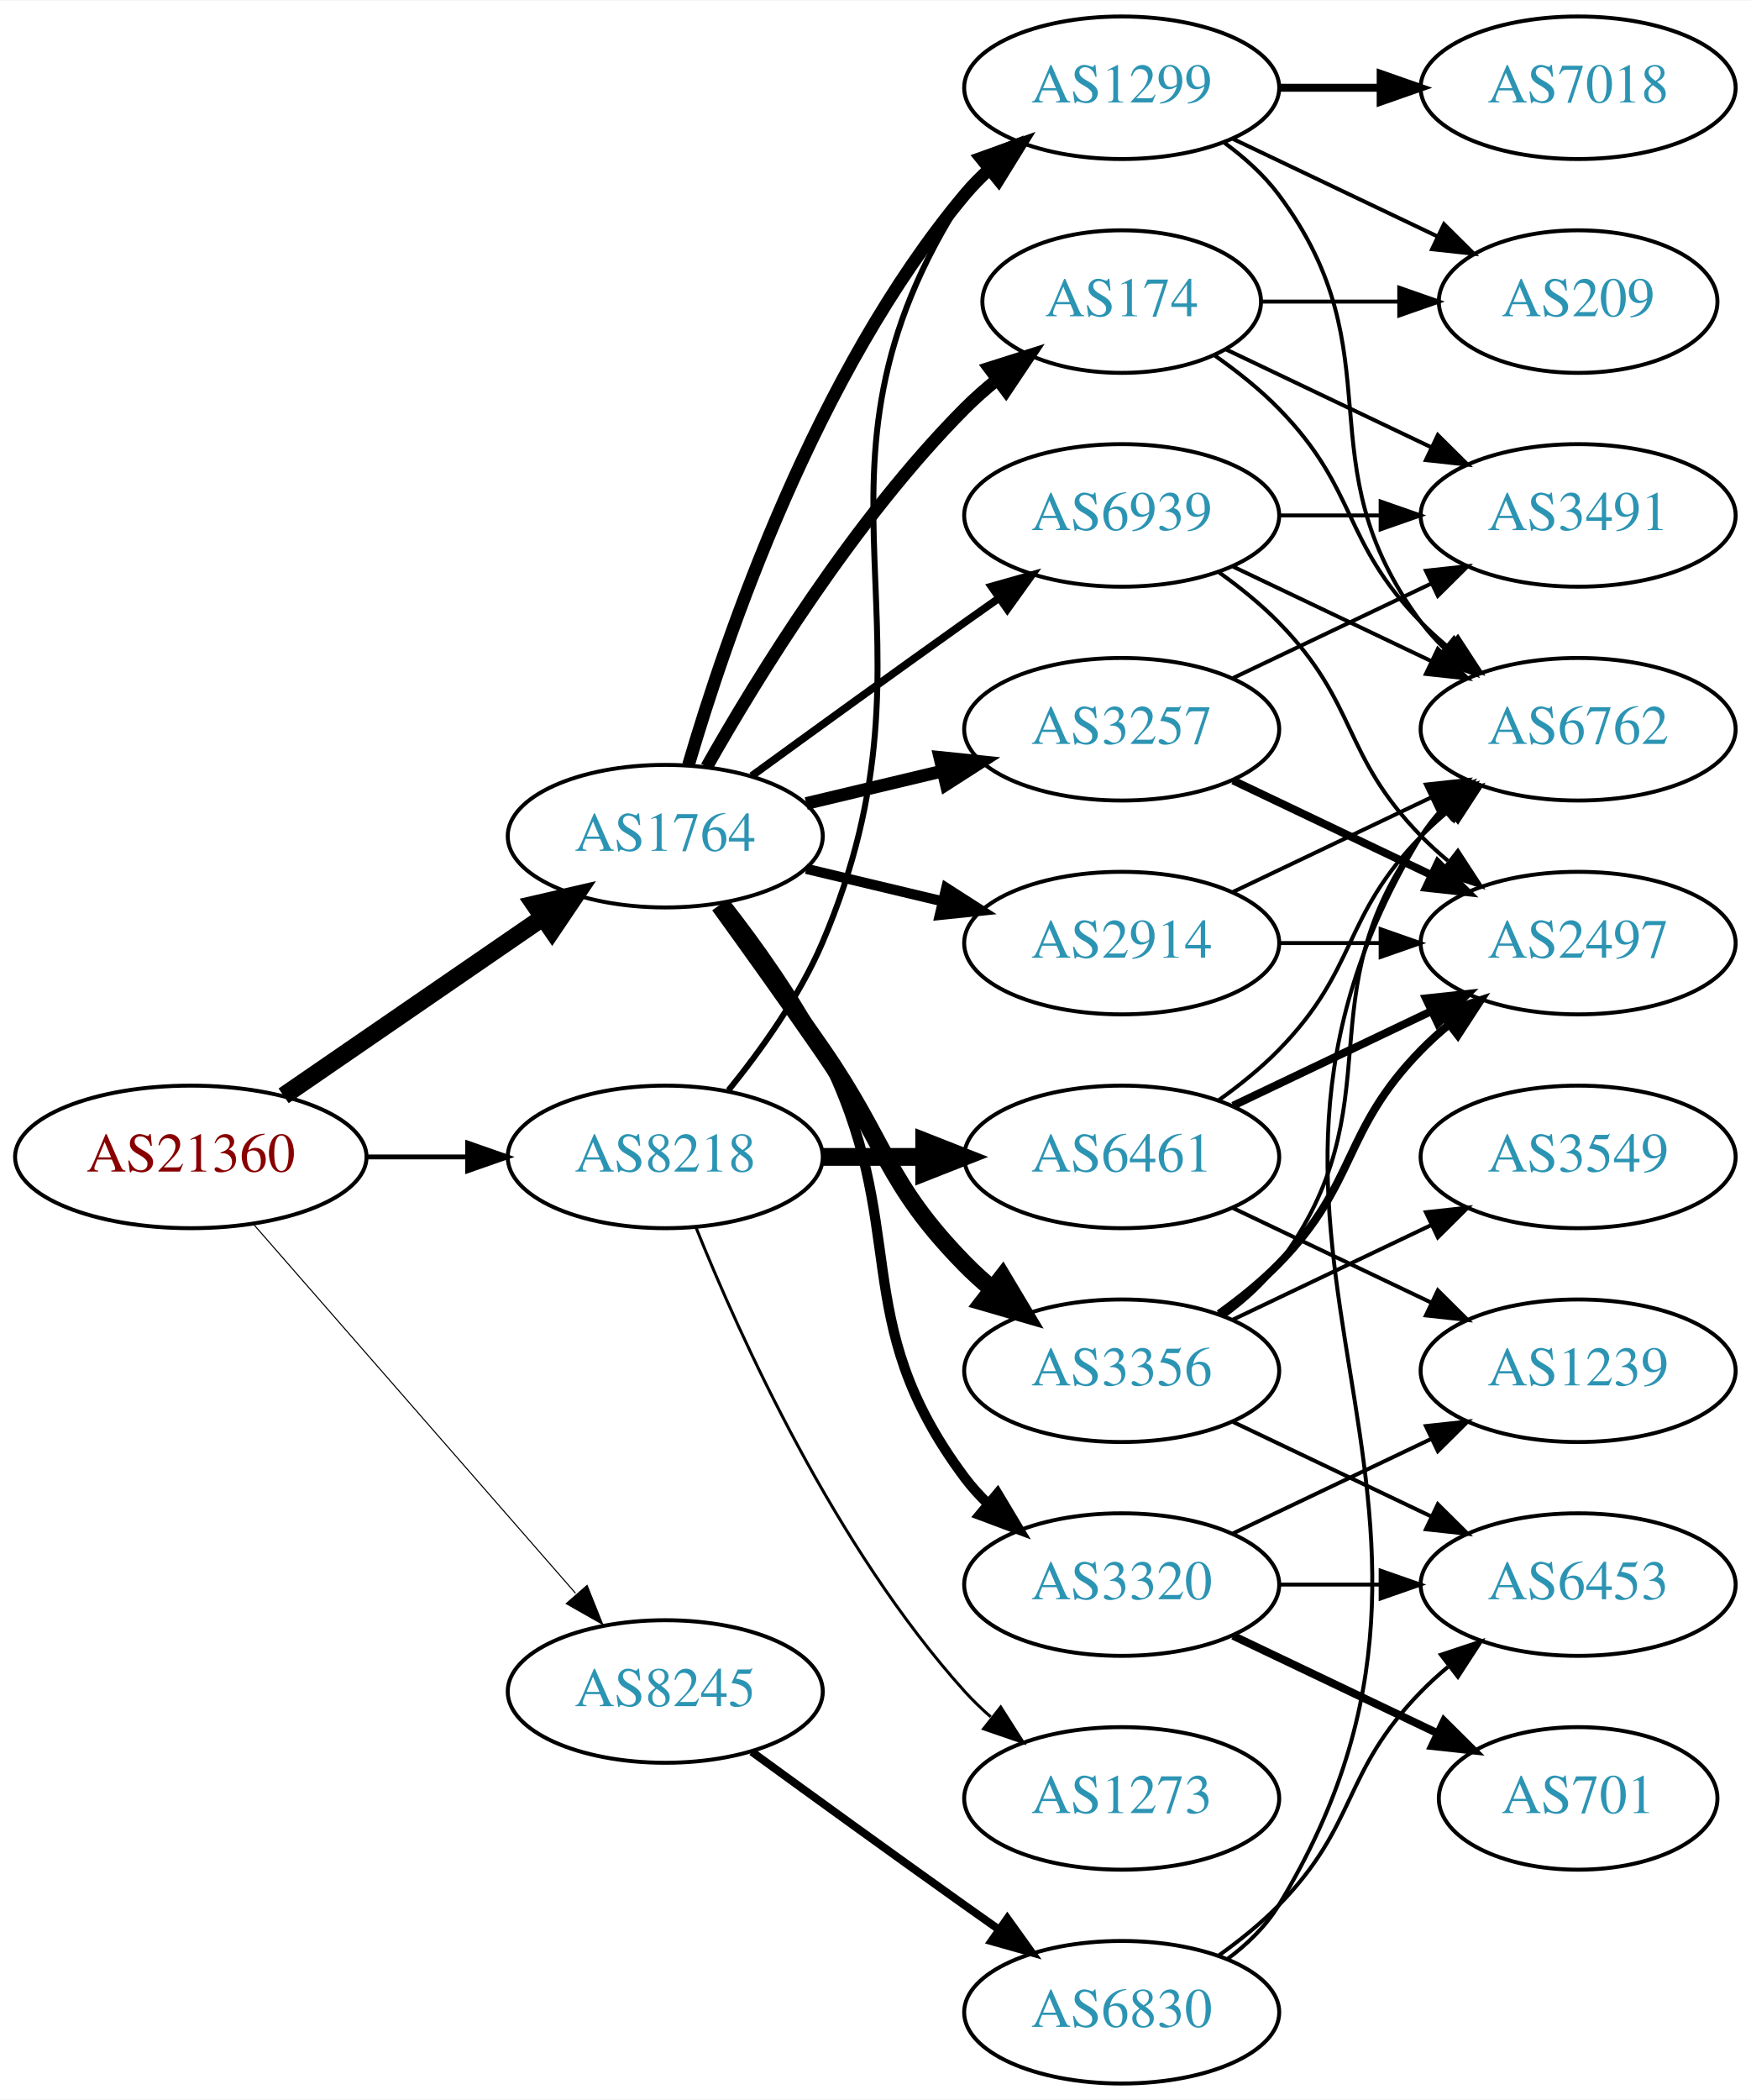
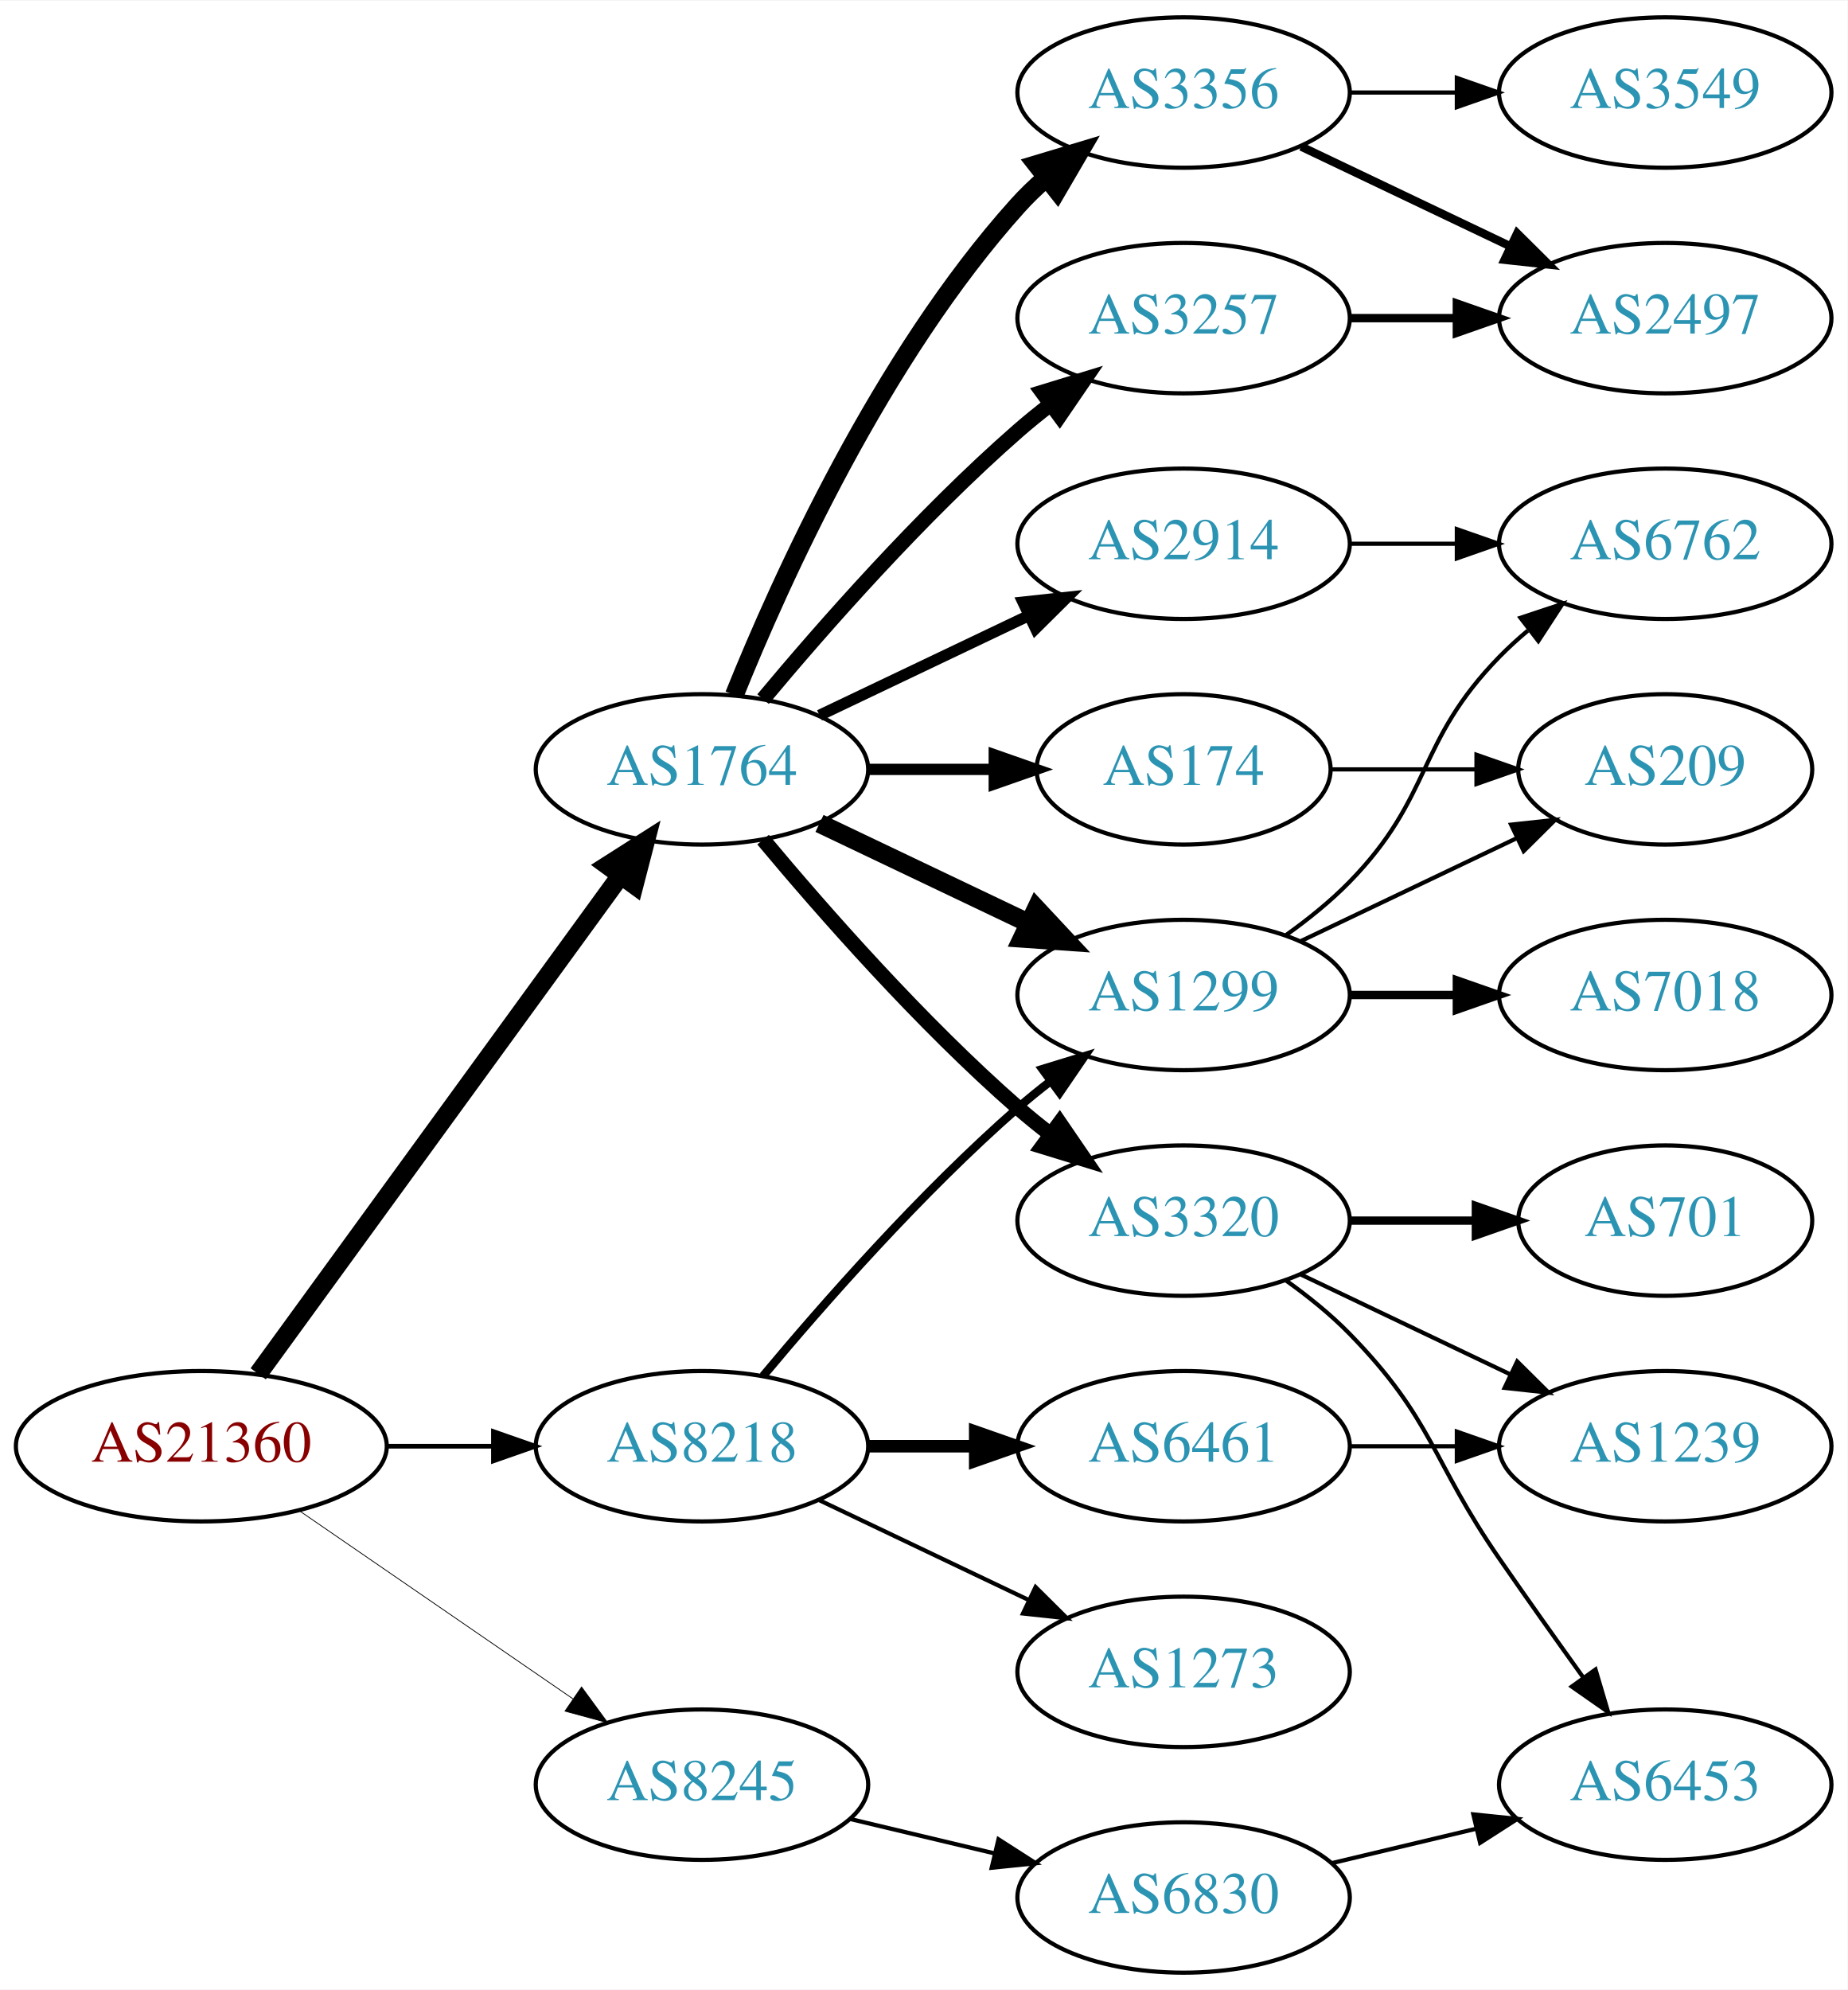
- <svg xmlns="http://www.w3.org/2000/svg" xmlns:xlink="http://www.w3.org/1999/xlink" width="442pt" height="530pt" viewBox="0.00 0.00 442.27 530.00">
-   <g id="graph0" class="graph" transform="scale(1 1) rotate(0) translate(4 526)">
-     <polygon fill="white" stroke="none" points="-4,4 -4,-526 438.271,-526 438.271,4 -4,4" />
+ <svg xmlns="http://www.w3.org/2000/svg" xmlns:xlink="http://www.w3.org/1999/xlink" width="442pt" height="476pt" viewBox="0.00 0.00 442.27 476.00">
+   <g id="graph0" class="graph" transform="scale(1 1) rotate(0) translate(4 472)">
+     <polygon fill="white" stroke="none" points="-4,4 -4,-472 438.271,-472 438.271,4 -4,4" />
    <g id="node1" class="node">
      <g id="a_node1">
        <a xlink:href="/asn/21360" xlink:title="AS21360 ~ Horneckgasse 8 [AT]">
-           <ellipse fill="#ffffff" stroke="black" cx="44.196" cy="-234" rx="44.393" ry="18" />
-           <text text-anchor="middle" x="44.196" y="-230.3" font-family="Times,serif" font-size="14.00" fill="#880000">AS21360</text>
+           <ellipse fill="#ffffff" stroke="black" cx="44.196" cy="-126" rx="44.393" ry="18" />
+           <text text-anchor="middle" x="44.196" y="-122.3" font-family="Times,serif" font-size="14.00" fill="#880000">AS21360</text>
        </a>
      </g>
    </g>
    <g id="node2" class="node">
      <g id="a_node2">
        <a xlink:href="/asn/1764" xlink:title="AS1764 ~ NEXTLAYER-AS [AT]">
-           <ellipse fill="#ffffff" stroke="black" cx="164.039" cy="-315" rx="39.794" ry="18" />
-           <text text-anchor="middle" x="164.039" y="-311.3" font-family="Times,serif" font-size="14.00" fill="#2c94b3">AS1764</text>
+           <ellipse fill="#ffffff" stroke="black" cx="164.039" cy="-288" rx="39.794" ry="18" />
+           <text text-anchor="middle" x="164.039" y="-284.3" font-family="Times,serif" font-size="14.00" fill="#2c94b3">AS1764</text>
        </a>
      </g>
    </g>
    <g id="edge1" class="edge">
-       <path fill="none" stroke="black" stroke-width="4.5" d="M67.639,-249.426C86.22,-262.198 112.781,-280.455 133.161,-294.463" />
-       <polygon fill="black" stroke="black" stroke-width="4.5" points="131.003,-297.758 141.475,-300.178 135.464,-291.269 131.003,-297.758" />
+       <path fill="none" stroke="black" stroke-width="4.5" d="M57.807,-143.337C78.628,-171.96 120.29,-229.233 144.479,-262.486" />
+       <polygon fill="black" stroke="black" stroke-width="4.5" points="141.451,-265.017 150.518,-270.788 147.82,-260.385 141.451,-265.017" />
    </g>
    <g id="node3" class="node">
      <g id="a_node3">
        <a xlink:href="/asn/8218" xlink:title="AS8218 ~ legacy Neotelecoms [FR]">
-           <ellipse fill="#ffffff" stroke="black" cx="164.039" cy="-234" rx="39.794" ry="18" />
-           <text text-anchor="middle" x="164.039" y="-230.3" font-family="Times,serif" font-size="14.00" fill="#2c94b3">AS8218</text>
+           <ellipse fill="#ffffff" stroke="black" cx="164.039" cy="-126" rx="39.794" ry="18" />
+           <text text-anchor="middle" x="164.039" y="-122.3" font-family="Times,serif" font-size="14.00" fill="#2c94b3">AS8218</text>
        </a>
      </g>
    </g>
    <g id="edge2" class="edge">
-       <path fill="none" stroke="black" stroke-width="1.227" d="M88.407,-234C96.72,-234 105.482,-234 113.965,-234" />
-       <polygon fill="black" stroke="black" stroke-width="1.227" points="114.123,-237.5 124.123,-234 114.123,-230.5 114.123,-237.5" />
+       <path fill="none" stroke="black" stroke-width="1.125" d="M88.407,-126C96.72,-126 105.482,-126 113.965,-126" />
+       <polygon fill="black" stroke="black" stroke-width="1.125" points="114.123,-129.5 124.123,-126 114.123,-122.5 114.123,-129.5" />
    </g>
    <g id="node4" class="node">
      <g id="a_node4">
        <a xlink:href="/asn/8245" xlink:title="AS8245 ~ Video-Broadcast GmbH [AT]">
-           <ellipse fill="#ffffff" stroke="black" cx="164.039" cy="-99" rx="39.794" ry="18" />
-           <text text-anchor="middle" x="164.039" y="-95.3" font-family="Times,serif" font-size="14.00" fill="#2c94b3">AS8245</text>
+           <ellipse fill="#ffffff" stroke="black" cx="164.039" cy="-45" rx="39.794" ry="18" />
+           <text text-anchor="middle" x="164.039" y="-41.3" font-family="Times,serif" font-size="14.00" fill="#2c94b3">AS8245</text>
        </a>
      </g>
    </g>
    <g id="edge3" class="edge">
-       <path fill="none" stroke="black" stroke-width="0.273" d="M60.121,-216.902C80.663,-193.369 117.782,-150.845 141.379,-123.813" />
-       <polygon fill="black" stroke="black" stroke-width="0.273" points="144.296,-125.794 148.235,-115.959 139.022,-121.191 144.296,-125.794" />
+       <path fill="none" stroke="black" stroke-width="0.188" d="M67.639,-110.574C86.22,-97.802 112.781,-79.545 133.161,-65.537" />
+       <polygon fill="black" stroke="black" stroke-width="0.188" points="135.216,-68.371 141.475,-59.822 131.251,-62.602 135.216,-68.371" />
    </g>
    <g id="node5" class="node">
      <g id="a_node5">
-         <a xlink:href="/asn/1299" xlink:title="AS1299 ~ Telia Carrier [EU]">
-           <ellipse fill="#ffffff" stroke="black" cx="279.332" cy="-504" rx="39.794" ry="18" />
-           <text text-anchor="middle" x="279.332" y="-500.3" font-family="Times,serif" font-size="14.00" fill="#2c94b3">AS1299</text>
+         <a xlink:href="/asn/3356" xlink:title="AS3356 ~ Level 3 Parent, LLC [US]">
+           <ellipse fill="#ffffff" stroke="black" cx="279.332" cy="-450" rx="39.794" ry="18" />
+           <text text-anchor="middle" x="279.332" y="-446.3" font-family="Times,serif" font-size="14.00" fill="#2c94b3">AS3356</text>
        </a>
      </g>
    </g>
    <g id="edge4" class="edge">
-       <path fill="none" stroke="black" stroke-width="3.214" d="M169.913,-333.002C179.227,-364.844 202.043,-431.981 239.685,-477 241.555,-479.237 243.654,-481.374 245.88,-483.396" />
-       <polygon fill="black" stroke="black" stroke-width="3.214" points="243.823,-486.234 253.799,-489.804 248.227,-480.793 243.823,-486.234" />
+       <path fill="none" stroke="black" stroke-width="4.5" d="M171.786,-305.787C182.837,-333.243 206.891,-386.578 239.685,-423 241.688,-425.224 243.906,-427.363 246.239,-429.397" />
+       <polygon fill="black" stroke="black" stroke-width="4.5" points="244.166,-432.777 254.458,-435.873 249.04,-426.591 244.166,-432.777" />
    </g>
    <g id="node6" class="node">
      <g id="a_node6">
-         <a xlink:href="/asn/3356" xlink:title="AS3356 ~ Level 3 Parent, LLC [US]">
-           <ellipse fill="#ffffff" stroke="black" cx="279.332" cy="-180" rx="39.794" ry="18" />
-           <text text-anchor="middle" x="279.332" y="-176.3" font-family="Times,serif" font-size="14.00" fill="#2c94b3">AS3356</text>
+         <a xlink:href="/asn/2914" xlink:title="AS2914 ~ NTT America, Inc. [US]">
+           <ellipse fill="#ffffff" stroke="black" cx="279.332" cy="-342" rx="39.794" ry="18" />
+           <text text-anchor="middle" x="279.332" y="-338.3" font-family="Times,serif" font-size="14.00" fill="#2c94b3">AS2914</text>
        </a>
      </g>
    </g>
    <g id="edge5" class="edge">
-       <path fill="none" stroke="black" stroke-width="4.5" d="M177.718,-297.594C185.333,-287.063 195.166,-273.33 203.685,-261 220.081,-237.269 219.513,-227.617 239.685,-207 241.778,-204.861 244.061,-202.782 246.438,-200.79" />
-       <polygon fill="black" stroke="black" stroke-width="4.5" points="249.224,-203.614 254.738,-194.389 244.414,-197.379 249.224,-203.614" />
+       <path fill="none" stroke="black" stroke-width="2.7" d="M192.175,-300.934C207.169,-308.081 225.99,-317.052 242.213,-324.785" />
+       <polygon fill="black" stroke="black" stroke-width="2.7" points="240.884,-328.028 251.417,-329.171 243.895,-321.709 240.884,-328.028" />
    </g>
    <g id="node7" class="node">
      <g id="a_node7">
-         <a xlink:href="/asn/3320" xlink:title="AS3320 ~ DTAG [DE]">
-           <ellipse fill="#ffffff" stroke="black" cx="279.332" cy="-126" rx="39.794" ry="18" />
-           <text text-anchor="middle" x="279.332" y="-122.3" font-family="Times,serif" font-size="14.00" fill="#2c94b3">AS3320</text>
+         <a xlink:href="/asn/1299" xlink:title="AS1299 ~ Telia Carrier [EU]">
+           <ellipse fill="#ffffff" stroke="black" cx="279.332" cy="-234" rx="39.794" ry="18" />
+           <text text-anchor="middle" x="279.332" y="-230.3" font-family="Times,serif" font-size="14.00" fill="#2c94b3">AS1299</text>
        </a>
      </g>
    </g>
    <g id="edge6" class="edge">
-       <path fill="none" stroke="black" stroke-width="2.571" d="M179.335,-297.86C187.321,-287.647 196.983,-274.147 203.685,-261 226.665,-215.923 209.414,-193.542 239.685,-153 241.43,-150.664 243.437,-148.455 245.6,-146.383" />
-       <polygon fill="black" stroke="black" stroke-width="2.571" points="247.96,-148.973 253.401,-139.882 243.478,-143.595 247.96,-148.973" />
+       <path fill="none" stroke="black" stroke-width="4.5" d="M192.175,-275.066C207.169,-267.919 225.99,-258.948 242.213,-251.215" />
+       <polygon fill="black" stroke="black" stroke-width="4.5" points="244.084,-254.686 251.417,-246.829 240.695,-247.577 244.084,-254.686" />
    </g>
    <g id="node8" class="node">
      <g id="a_node8">
-         <a xlink:href="/asn/3257" xlink:title="AS3257 ~ GTT [DE]">
-           <ellipse fill="#ffffff" stroke="black" cx="279.332" cy="-342" rx="39.794" ry="18" />
-           <text text-anchor="middle" x="279.332" y="-338.3" font-family="Times,serif" font-size="14.00" fill="#2c94b3">AS3257</text>
+         <a xlink:href="/asn/3320" xlink:title="AS3320 ~ DTAG [DE]">
+           <ellipse fill="#ffffff" stroke="black" cx="279.332" cy="-180" rx="39.794" ry="18" />
+           <text text-anchor="middle" x="279.332" y="-176.3" font-family="Times,serif" font-size="14.00" fill="#2c94b3">AS3320</text>
        </a>
      </g>
    </g>
    <g id="edge7" class="edge">
-       <path fill="none" stroke="black" stroke-width="3.214" d="M199.646,-323.248C210.517,-325.838 222.671,-328.735 234.114,-331.462" />
-       <polygon fill="black" stroke="black" stroke-width="3.214" points="233.397,-334.889 243.936,-333.803 235.02,-328.08 233.397,-334.889" />
+       <path fill="none" stroke="black" stroke-width="3.6" d="M178.669,-271.183C192.951,-254.071 216.498,-227.255 239.685,-207 242.151,-204.846 244.789,-202.706 247.487,-200.628" />
+       <polygon fill="black" stroke="black" stroke-width="3.6" points="249.66,-203.375 255.641,-194.63 245.512,-197.736 249.66,-203.375" />
    </g>
    <g id="node9" class="node">
      <g id="a_node9">
-         <a xlink:href="/asn/174" xlink:title="AS174 ~ Cogent Communications [US]">
-           <ellipse fill="#ffffff" stroke="black" cx="279.332" cy="-450" rx="35.194" ry="18" />
-           <text text-anchor="middle" x="279.332" y="-446.3" font-family="Times,serif" font-size="14.00" fill="#2c94b3">AS174</text>
+         <a xlink:href="/asn/3257" xlink:title="AS3257 ~ GTT [DE]">
+           <ellipse fill="#ffffff" stroke="black" cx="279.332" cy="-396" rx="39.794" ry="18" />
+           <text text-anchor="middle" x="279.332" y="-392.3" font-family="Times,serif" font-size="14.00" fill="#2c94b3">AS3257</text>
        </a>
      </g>
    </g>
    <g id="edge8" class="edge">
-       <path fill="none" stroke="black" stroke-width="3.214" d="M174.498,-332.49C187.28,-355.096 211.712,-394.886 239.685,-423 242.185,-425.513 244.946,-427.949 247.807,-430.261" />
-       <polygon fill="black" stroke="black" stroke-width="3.214" points="245.905,-433.21 256.004,-436.413 250.108,-427.611 245.905,-433.21" />
+       <path fill="none" stroke="black" stroke-width="3.6" d="M178.669,-304.817C192.951,-321.929 216.498,-348.745 239.685,-369 242.151,-371.154 244.789,-373.294 247.487,-375.372" />
+       <polygon fill="black" stroke="black" stroke-width="3.6" points="245.512,-378.264 255.641,-381.37 249.66,-372.625 245.512,-378.264" />
    </g>
    <g id="node10" class="node">
      <g id="a_node10">
-         <a xlink:href="/asn/2914" xlink:title="AS2914 ~ NTT America, Inc. [US]">
-           <ellipse fill="#ffffff" stroke="black" cx="279.332" cy="-288" rx="39.794" ry="18" />
-           <text text-anchor="middle" x="279.332" y="-284.3" font-family="Times,serif" font-size="14.00" fill="#2c94b3">AS2914</text>
+         <a xlink:href="/asn/174" xlink:title="AS174 ~ Cogent Communications [US]">
+           <ellipse fill="#ffffff" stroke="black" cx="279.332" cy="-288" rx="35.194" ry="18" />
+           <text text-anchor="middle" x="279.332" y="-284.3" font-family="Times,serif" font-size="14.00" fill="#2c94b3">AS174</text>
        </a>
      </g>
    </g>
    <g id="edge9" class="edge">
-       <path fill="none" stroke="black" stroke-width="2.571" d="M199.646,-306.752C210.517,-304.162 222.671,-301.265 234.114,-298.538" />
-       <polygon fill="black" stroke="black" stroke-width="2.571" points="235.02,-301.92 243.936,-296.197 233.397,-295.111 235.02,-301.92" />
-     </g>
-     <g id="node11" class="node">
-       <g id="a_node11">
-         <a xlink:href="/asn/6939" xlink:title="AS6939 ~ Hurricane Electric LLC [US]">
-           <ellipse fill="#ffffff" stroke="black" cx="279.332" cy="-396" rx="39.794" ry="18" />
-           <text text-anchor="middle" x="279.332" y="-392.3" font-family="Times,serif" font-size="14.00" fill="#2c94b3">AS6939</text>
-         </a>
-       </g>
-     </g>
-     <g id="edge10" class="edge">
-       <path fill="none" stroke="black" stroke-width="1.929" d="M185.887,-330.222C200.821,-341.091 221.435,-356.025 239.685,-369 242.506,-371.005 245.449,-373.085 248.397,-375.159" />
-       <polygon fill="black" stroke="black" stroke-width="1.929" points="246.424,-378.05 256.621,-380.926 250.443,-372.319 246.424,-378.05" />
-     </g>
-     <g id="edge30" class="edge">
-       <path fill="none" stroke="black" stroke-width="1.5" d="M180.004,-250.827C188.213,-260.935 197.875,-274.435 203.685,-288 237.354,-366.603 193.21,-405.222 239.685,-477 241.27,-479.448 243.162,-481.737 245.245,-483.864" />
-       <polygon fill="black" stroke="black" stroke-width="1.5" points="243.039,-486.584 252.895,-490.47 247.614,-481.285 243.039,-486.584" />
-     </g>
-     <g id="node21" class="node">
-       <g id="a_node21">
+       <path fill="none" stroke="black" stroke-width="2.7" d="M203.711,-288C213.416,-288 223.907,-288 233.87,-288" />
+       <polygon fill="black" stroke="black" stroke-width="2.7" points="234.006,-291.5 244.006,-288 234.006,-284.5 234.006,-291.5" />
+     </g>
+     <g id="edge21" class="edge">
+       <path fill="none" stroke="black" stroke-width="2" d="M178.669,-142.817C192.951,-159.929 216.498,-186.745 239.685,-207 242.151,-209.154 244.789,-211.294 247.487,-213.372" />
+       <polygon fill="black" stroke="black" stroke-width="2" points="245.512,-216.264 255.641,-219.37 249.66,-210.625 245.512,-216.264" />
+     </g>
+     <g id="node19" class="node">
+       <g id="a_node19">
        <a xlink:href="/asn/6461" xlink:title="AS6461 ~ Zayo Bandwidth [US]">
-           <ellipse fill="#ffffff" stroke="black" cx="279.332" cy="-234" rx="39.794" ry="18" />
-           <text text-anchor="middle" x="279.332" y="-230.3" font-family="Times,serif" font-size="14.00" fill="#2c94b3">AS6461</text>
-         </a>
-       </g>
-     </g>
-     <g id="edge28" class="edge">
-       <path fill="none" stroke="black" stroke-width="4.5" d="M203.711,-234C211.914,-234 220.678,-234 229.21,-234" />
-       <polygon fill="black" stroke="black" stroke-width="4.5" points="229.449,-237.938 239.449,-234 229.449,-230.063 229.449,-237.938" />
-     </g>
-     <g id="node22" class="node">
-       <g id="a_node22">
+           <ellipse fill="#ffffff" stroke="black" cx="279.332" cy="-126" rx="39.794" ry="18" />
+           <text text-anchor="middle" x="279.332" y="-122.3" font-family="Times,serif" font-size="14.00" fill="#2c94b3">AS6461</text>
+         </a>
+       </g>
+     </g>
+     <g id="edge20" class="edge">
+       <path fill="none" stroke="black" stroke-width="3" d="M203.711,-126C211.914,-126 220.678,-126 229.21,-126" />
+       <polygon fill="black" stroke="black" stroke-width="3" points="229.449,-129.5 239.449,-126 229.449,-122.5 229.449,-129.5" />
+     </g>
+     <g id="node20" class="node">
+       <g id="a_node20">
        <a xlink:href="/asn/1273" xlink:title="AS1273 ~ Vodafone Group PLC [EU]">
          <ellipse fill="#ffffff" stroke="black" cx="279.332" cy="-72" rx="39.794" ry="18" />
          <text text-anchor="middle" x="279.332" y="-68.3" font-family="Times,serif" font-size="14.00" fill="#2c94b3">AS1273</text>
        </a>
      </g>
    </g>
-     <g id="edge29" class="edge">
-       <path fill="none" stroke="black" stroke-width="0.75" d="M171.786,-216.213C182.837,-188.757 206.891,-135.422 239.685,-99 241.688,-96.776 243.906,-94.637 246.239,-92.603" />
-       <polygon fill="black" stroke="black" stroke-width="0.75" points="248.769,-95.065 254.458,-86.127 244.437,-89.567 248.769,-95.065" />
-     </g>
-     <g id="node23" class="node">
-       <g id="a_node23">
+     <g id="edge22" class="edge">
+       <path fill="none" stroke="black" d="M192.175,-113.066C207.169,-105.919 225.99,-96.948 242.213,-89.215" />
+       <polygon fill="black" stroke="black" points="243.895,-92.291 251.417,-84.829 240.884,-85.972 243.895,-92.291" />
+     </g>
+     <g id="node21" class="node">
+       <g id="a_node21">
        <a xlink:href="/asn/6830" xlink:title="AS6830 ~ LGI-UPC [AT]">
          <ellipse fill="#ffffff" stroke="black" cx="279.332" cy="-18" rx="39.794" ry="18" />
          <text text-anchor="middle" x="279.332" y="-14.3" font-family="Times,serif" font-size="14.00" fill="#2c94b3">AS6830</text>
        </a>
      </g>
    </g>
-     <g id="edge34" class="edge">
-       <path fill="none" stroke="black" stroke-width="2" d="M185.887,-83.778C200.821,-72.909 221.435,-57.975 239.685,-45 242.506,-42.995 245.449,-40.915 248.397,-38.841" />
-       <polygon fill="black" stroke="black" stroke-width="2" points="250.443,-41.681 256.621,-33.074 246.424,-35.95 250.443,-41.681" />
-     </g>
-     <g id="node13" class="node">
-       <g id="a_node13">
+     <g id="edge24" class="edge">
+       <path fill="none" stroke="black" d="M199.646,-36.752C210.517,-34.162 222.671,-31.265 234.114,-28.538" />
+       <polygon fill="black" stroke="black" points="235.02,-31.92 243.936,-26.197 233.397,-25.111 235.02,-31.92" />
+     </g>
+     <g id="node14" class="node">
+       <g id="a_node14">
+         <a xlink:href="/asn/2497" xlink:title="AS2497 ~ Internet Initiative Japan Inc. [JP]">
+           <ellipse fill="#ffffff" stroke="black" cx="394.625" cy="-396" rx="39.794" ry="18" />
+           <text text-anchor="middle" x="394.625" y="-392.3" font-family="Times,serif" font-size="14.00" fill="#2c94b3">AS2497</text>
+         </a>
+       </g>
+     </g>
+     <g id="edge13" class="edge">
+       <path fill="none" stroke="black" stroke-width="2" d="M307.468,-437.066C322.462,-429.919 341.283,-420.948 357.506,-413.215" />
+       <polygon fill="black" stroke="black" stroke-width="2" points="359.188,-416.291 366.71,-408.829 356.177,-409.972 359.188,-416.291" />
+     </g>
+     <g id="node15" class="node">
+       <g id="a_node15">
+         <a xlink:href="/asn/3549" xlink:title="AS3549 ~ Level 3 Parent, LLC [US]">
+           <ellipse fill="#ffffff" stroke="black" cx="394.625" cy="-450" rx="39.794" ry="18" />
+           <text text-anchor="middle" x="394.625" y="-446.3" font-family="Times,serif" font-size="14.00" fill="#2c94b3">AS3549</text>
+         </a>
+       </g>
+     </g>
+     <g id="edge14" class="edge">
+       <path fill="none" stroke="black" d="M319.004,-450C327.207,-450 335.971,-450 344.503,-450" />
+       <polygon fill="black" stroke="black" points="344.742,-453.5 354.742,-450 344.742,-446.5 344.742,-453.5" />
+     </g>
+     <g id="node11" class="node">
+       <g id="a_node11">
        <a xlink:href="/asn/6762" xlink:title="AS6762 ~ TELECOM ITALIA SPARKLE S.p.A. [IT]">
          <ellipse fill="#ffffff" stroke="black" cx="394.625" cy="-342" rx="39.794" ry="18" />
          <text text-anchor="middle" x="394.625" y="-338.3" font-family="Times,serif" font-size="14.00" fill="#2c94b3">AS6762</text>
        </a>
      </g>
    </g>
-     <g id="edge15" class="edge">
-       <path fill="none" stroke="black" d="M305.262,-490.118C310.338,-486.389 315.256,-481.984 318.978,-477 349.249,-436.458 324.707,-409.542 354.978,-369 356.723,-366.664 358.73,-364.455 360.893,-362.383" />
-       <polygon fill="black" stroke="black" points="363.253,-364.973 368.694,-355.882 358.771,-359.595 363.253,-364.973" />
+     <g id="edge19" class="edge">
+       <path fill="none" stroke="black" d="M319.004,-342C327.207,-342 335.971,-342 344.503,-342" />
+       <polygon fill="black" stroke="black" points="344.742,-345.5 354.742,-342 344.742,-338.5 344.742,-345.5" />
+     </g>
+     <g id="edge10" class="edge">
+       <path fill="none" stroke="black" d="M303.926,-248.389C309.182,-252.148 314.513,-256.437 318.978,-261 339.151,-281.617 334.806,-294.383 354.978,-315 357.071,-317.139 359.354,-319.218 361.731,-321.21" />
+       <polygon fill="black" stroke="black" points="359.974,-324.275 370.031,-327.611 364.249,-318.732 359.974,-324.275" />
+     </g>
+     <g id="node12" class="node">
+       <g id="a_node12">
+         <a xlink:href="/asn/7018" xlink:title="AS7018 ~ AT&amp;T Services, Inc. [US]">
+           <ellipse fill="#ffffff" stroke="black" cx="394.625" cy="-234" rx="39.794" ry="18" />
+           <text text-anchor="middle" x="394.625" y="-230.3" font-family="Times,serif" font-size="14.00" fill="#2c94b3">AS7018</text>
+         </a>
+       </g>
+     </g>
+     <g id="edge11" class="edge">
+       <path fill="none" stroke="black" stroke-width="2" d="M319.004,-234C327.207,-234 335.971,-234 344.503,-234" />
+       <polygon fill="black" stroke="black" stroke-width="2" points="344.742,-237.5 354.742,-234 344.742,-230.5 344.742,-237.5" />
+     </g>
+     <g id="node13" class="node">
+       <g id="a_node13">
+         <a xlink:href="/asn/209" xlink:title="AS209 ~ CenturyLink Communications, LLC [US]">
+           <ellipse fill="#ffffff" stroke="black" cx="394.625" cy="-288" rx="35.194" ry="18" />
+           <text text-anchor="middle" x="394.625" y="-284.3" font-family="Times,serif" font-size="14.00" fill="#2c94b3">AS209</text>
+         </a>
+       </g>
+     </g>
+     <g id="edge12" class="edge">
+       <path fill="none" stroke="black" d="M307.468,-246.934C322.9,-254.29 342.385,-263.577 358.92,-271.459" />
+       <polygon fill="black" stroke="black" points="357.729,-274.768 368.262,-275.911 360.741,-268.449 357.729,-274.768" />
    </g>
    <g id="node16" class="node">
      <g id="a_node16">
-         <a xlink:href="/asn/7018" xlink:title="AS7018 ~ AT&amp;T Services, Inc. [US]">
-           <ellipse fill="#ffffff" stroke="black" cx="394.625" cy="-504" rx="39.794" ry="18" />
-           <text text-anchor="middle" x="394.625" y="-500.3" font-family="Times,serif" font-size="14.00" fill="#2c94b3">AS7018</text>
-         </a>
-       </g>
-     </g>
-     <g id="edge16" class="edge">
-       <path fill="none" stroke="black" stroke-width="2" d="M319.004,-504C327.207,-504 335.971,-504 344.503,-504" />
-       <polygon fill="black" stroke="black" stroke-width="2" points="344.742,-507.5 354.742,-504 344.742,-500.5 344.742,-507.5" />
+         <a xlink:href="/asn/1239" xlink:title="AS1239 ~ Sprint [US]">
+           <ellipse fill="#ffffff" stroke="black" cx="394.625" cy="-126" rx="39.794" ry="18" />
+           <text text-anchor="middle" x="394.625" y="-122.3" font-family="Times,serif" font-size="14.00" fill="#2c94b3">AS1239</text>
+         </a>
+       </g>
+     </g>
+     <g id="edge15" class="edge">
+       <path fill="none" stroke="black" d="M307.468,-167.066C322.462,-159.919 341.283,-150.948 357.506,-143.215" />
+       <polygon fill="black" stroke="black" points="359.188,-146.291 366.71,-138.829 356.177,-139.972 359.188,-146.291" />
    </g>
    <g id="node17" class="node">
      <g id="a_node17">
-         <a xlink:href="/asn/209" xlink:title="AS209 ~ CenturyLink Communications, LLC [US]">
-           <ellipse fill="#ffffff" stroke="black" cx="394.625" cy="-450" rx="35.194" ry="18" />
-           <text text-anchor="middle" x="394.625" y="-446.3" font-family="Times,serif" font-size="14.00" fill="#2c94b3">AS209</text>
+         <a xlink:href="/asn/701" xlink:title="AS701 ~ UUNET [US]">
+           <ellipse fill="#ffffff" stroke="black" cx="394.625" cy="-180" rx="35.194" ry="18" />
+           <text text-anchor="middle" x="394.625" y="-176.3" font-family="Times,serif" font-size="14.00" fill="#2c94b3">AS701</text>
+         </a>
+       </g>
+     </g>
+     <g id="edge16" class="edge">
+       <path fill="none" stroke="black" stroke-width="2" d="M319.004,-180C328.709,-180 339.2,-180 349.163,-180" />
+       <polygon fill="black" stroke="black" stroke-width="2" points="349.299,-183.5 359.299,-180 349.299,-176.5 349.299,-183.5" />
+     </g>
+     <g id="node18" class="node">
+       <g id="a_node18">
+         <a xlink:href="/asn/6453" xlink:title="AS6453 ~ TATA COMMUNICATIONS (AMERICA) INC [US]">
+           <ellipse fill="#ffffff" stroke="black" cx="394.625" cy="-45" rx="39.794" ry="18" />
+           <text text-anchor="middle" x="394.625" y="-41.3" font-family="Times,serif" font-size="14.00" fill="#2c94b3">AS6453</text>
        </a>
      </g>
    </g>
    <g id="edge17" class="edge">
-       <path fill="none" stroke="black" d="M307.468,-491.066C322.9,-483.71 342.385,-474.423 358.92,-466.541" />
-       <polygon fill="black" stroke="black" points="360.741,-469.551 368.262,-462.089 357.729,-463.232 360.741,-469.551" />
-     </g>
-     <g id="node12" class="node">
-       <g id="a_node12">
-         <a xlink:href="/asn/3549" xlink:title="AS3549 ~ Level 3 Parent, LLC [US]">
-           <ellipse fill="#ffffff" stroke="black" cx="394.625" cy="-234" rx="39.794" ry="18" />
-           <text text-anchor="middle" x="394.625" y="-230.3" font-family="Times,serif" font-size="14.00" fill="#2c94b3">AS3549</text>
-         </a>
-       </g>
-     </g>
-     <g id="edge11" class="edge">
-       <path fill="none" stroke="black" d="M307.468,-192.934C322.462,-200.081 341.283,-209.052 357.506,-216.785" />
-       <polygon fill="black" stroke="black" points="356.177,-220.028 366.71,-221.171 359.188,-213.709 356.177,-220.028" />
-     </g>
-     <g id="edge12" class="edge">
-       <path fill="none" stroke="black" d="M305.262,-193.882C310.338,-197.611 315.256,-202.016 318.978,-207 349.249,-247.542 324.707,-274.458 354.978,-315 356.723,-317.336 358.73,-319.545 360.893,-321.617" />
-       <polygon fill="black" stroke="black" points="358.771,-324.405 368.694,-328.118 363.253,-319.027 358.771,-324.405" />
-     </g>
-     <g id="node14" class="node">
-       <g id="a_node14">
-         <a xlink:href="/asn/2497" xlink:title="AS2497 ~ Internet Initiative Japan Inc. [JP]">
-           <ellipse fill="#ffffff" stroke="black" cx="394.625" cy="-288" rx="39.794" ry="18" />
-           <text text-anchor="middle" x="394.625" y="-284.3" font-family="Times,serif" font-size="14.00" fill="#2c94b3">AS2497</text>
-         </a>
-       </g>
-     </g>
-     <g id="edge13" class="edge">
-       <path fill="none" stroke="black" stroke-width="2" d="M303.926,-194.389C309.182,-198.148 314.513,-202.437 318.978,-207 339.151,-227.617 334.806,-240.383 354.978,-261 357.071,-263.139 359.354,-265.218 361.731,-267.21" />
-       <polygon fill="black" stroke="black" stroke-width="2" points="359.974,-270.275 370.031,-273.611 364.249,-264.732 359.974,-270.275" />
-     </g>
-     <g id="node15" class="node">
-       <g id="a_node15">
-         <a xlink:href="/asn/6453" xlink:title="AS6453 ~ TATA COMMUNICATIONS (AMERICA) INC [US]">
-           <ellipse fill="#ffffff" stroke="black" cx="394.625" cy="-126" rx="39.794" ry="18" />
-           <text text-anchor="middle" x="394.625" y="-122.3" font-family="Times,serif" font-size="14.00" fill="#2c94b3">AS6453</text>
-         </a>
-       </g>
-     </g>
-     <g id="edge14" class="edge">
-       <path fill="none" stroke="black" d="M307.468,-167.066C322.462,-159.919 341.283,-150.948 357.506,-143.215" />
-       <polygon fill="black" stroke="black" points="359.188,-146.291 366.71,-138.829 356.177,-139.972 359.188,-146.291" />
-     </g>
-     <g id="edge20" class="edge">
+       <path fill="none" stroke="black" d="M303.926,-165.611C309.182,-161.852 314.513,-157.563 318.978,-153 339.151,-132.383 338.582,-122.731 354.978,-99 361.434,-89.656 368.644,-79.507 375.072,-70.555" />
+       <polygon fill="black" stroke="black" points="377.938,-72.565 380.945,-62.406 372.259,-68.472 377.938,-72.565" />
+     </g>
+     <g id="edge18" class="edge">
+       <path fill="none" stroke="black" stroke-width="2" d="M319.004,-396C327.207,-396 335.971,-396 344.503,-396" />
+       <polygon fill="black" stroke="black" stroke-width="2" points="344.742,-399.5 354.742,-396 344.742,-392.5 344.742,-399.5" />
+     </g>
+     <g id="edge26" class="edge">
+       <path fill="none" stroke="black" d="M314.631,-288C325.501,-288 337.678,-288 349.156,-288" />
+       <polygon fill="black" stroke="black" points="349.442,-291.5 359.442,-288 349.442,-284.5 349.442,-291.5" />
+     </g>
+     <g id="edge23" class="edge">
      <path fill="none" stroke="black" d="M319.004,-126C327.207,-126 335.971,-126 344.503,-126" />
      <polygon fill="black" stroke="black" points="344.742,-129.5 354.742,-126 344.742,-122.5 344.742,-129.5" />
    </g>
-     <g id="node18" class="node">
-       <g id="a_node18">
-         <a xlink:href="/asn/1239" xlink:title="AS1239 ~ Sprint [US]">
-           <ellipse fill="#ffffff" stroke="black" cx="394.625" cy="-180" rx="39.794" ry="18" />
-           <text text-anchor="middle" x="394.625" y="-176.3" font-family="Times,serif" font-size="14.00" fill="#2c94b3">AS1239</text>
-         </a>
-       </g>
-     </g>
-     <g id="edge18" class="edge">
-       <path fill="none" stroke="black" d="M307.468,-138.934C322.462,-146.081 341.283,-155.052 357.506,-162.785" />
-       <polygon fill="black" stroke="black" points="356.177,-166.028 366.71,-167.171 359.188,-159.709 356.177,-166.028" />
-     </g>
-     <g id="node19" class="node">
-       <g id="a_node19">
-         <a xlink:href="/asn/701" xlink:title="AS701 ~ UUNET [US]">
-           <ellipse fill="#ffffff" stroke="black" cx="394.625" cy="-72" rx="35.194" ry="18" />
-           <text text-anchor="middle" x="394.625" y="-68.3" font-family="Times,serif" font-size="14.00" fill="#2c94b3">AS701</text>
-         </a>
-       </g>
-     </g>
-     <g id="edge19" class="edge">
-       <path fill="none" stroke="black" stroke-width="2" d="M307.468,-113.066C322.9,-105.71 342.385,-96.423 358.92,-88.541" />
-       <polygon fill="black" stroke="black" stroke-width="2" points="360.741,-91.551 368.262,-84.089 357.729,-85.232 360.741,-91.551" />
-     </g>
-     <g id="edge21" class="edge">
-       <path fill="none" stroke="black" stroke-width="2" d="M307.468,-329.066C322.462,-321.919 341.283,-312.948 357.506,-305.215" />
-       <polygon fill="black" stroke="black" stroke-width="2" points="359.188,-308.291 366.71,-300.829 356.177,-301.972 359.188,-308.291" />
-     </g>
-     <g id="node20" class="node">
-       <g id="a_node20">
-         <a xlink:href="/asn/3491" xlink:title="AS3491 ~ PCCW Global, Inc. [US]">
-           <ellipse fill="#ffffff" stroke="black" cx="394.625" cy="-396" rx="39.794" ry="18" />
-           <text text-anchor="middle" x="394.625" y="-392.3" font-family="Times,serif" font-size="14.00" fill="#2c94b3">AS3491</text>
-         </a>
-       </g>
-     </g>
-     <g id="edge22" class="edge">
-       <path fill="none" stroke="black" d="M307.468,-354.934C322.462,-362.081 341.283,-371.052 357.506,-378.785" />
-       <polygon fill="black" stroke="black" points="356.177,-382.028 366.71,-383.171 359.188,-375.709 356.177,-382.028" />
-     </g>
-     <g id="edge27" class="edge">
-       <path fill="none" stroke="black" d="M302.714,-436.468C308.356,-432.51 314.17,-427.914 318.978,-423 339.151,-402.383 334.806,-389.617 354.978,-369 357.071,-366.861 359.354,-364.782 361.731,-362.79" />
-       <polygon fill="black" stroke="black" points="364.249,-365.268 370.031,-356.389 359.974,-359.725 364.249,-365.268" />
-     </g>
-     <g id="edge26" class="edge">
-       <path fill="none" stroke="black" d="M314.631,-450C325.501,-450 337.678,-450 349.156,-450" />
-       <polygon fill="black" stroke="black" points="349.442,-453.5 359.442,-450 349.442,-446.5 349.442,-453.5" />
-     </g>
    <g id="edge25" class="edge">
-       <path fill="none" stroke="black" d="M305.757,-437.881C321.059,-430.587 340.783,-421.186 357.665,-413.14" />
-       <polygon fill="black" stroke="black" points="359.184,-416.293 366.705,-408.831 356.172,-409.974 359.184,-416.293" />
-     </g>
-     <g id="edge24" class="edge">
-       <path fill="none" stroke="black" d="M307.468,-300.934C322.462,-308.081 341.283,-317.052 357.506,-324.785" />
-       <polygon fill="black" stroke="black" points="356.177,-328.028 366.71,-329.171 359.188,-321.709 356.177,-328.028" />
-     </g>
-     <g id="edge23" class="edge">
-       <path fill="none" stroke="black" d="M319.004,-288C327.207,-288 335.971,-288 344.503,-288" />
-       <polygon fill="black" stroke="black" points="344.742,-291.5 354.742,-288 344.742,-284.5 344.742,-291.5" />
-     </g>
-     <g id="edge37" class="edge">
-       <path fill="none" stroke="black" d="M307.468,-383.066C322.462,-375.919 341.283,-366.948 357.506,-359.215" />
-       <polygon fill="black" stroke="black" points="359.188,-362.291 366.71,-354.829 356.177,-355.972 359.188,-362.291" />
-     </g>
-     <g id="edge39" class="edge">
-       <path fill="none" stroke="black" d="M303.926,-381.611C309.182,-377.852 314.513,-373.563 318.978,-369 339.151,-348.383 334.806,-335.617 354.978,-315 357.071,-312.861 359.354,-310.782 361.731,-308.79" />
-       <polygon fill="black" stroke="black" points="364.249,-311.268 370.031,-302.389 359.974,-305.725 364.249,-311.268" />
-     </g>
-     <g id="edge38" class="edge">
-       <path fill="none" stroke="black" d="M319.004,-396C327.207,-396 335.971,-396 344.503,-396" />
-       <polygon fill="black" stroke="black" points="344.742,-399.5 354.742,-396 344.742,-392.5 344.742,-399.5" />
-     </g>
-     <g id="edge33" class="edge">
-       <path fill="none" stroke="black" d="M303.926,-248.389C309.182,-252.148 314.513,-256.437 318.978,-261 339.151,-281.617 334.806,-294.383 354.978,-315 357.071,-317.139 359.354,-319.218 361.731,-321.21" />
-       <polygon fill="black" stroke="black" points="359.974,-324.275 370.031,-327.611 364.249,-318.732 359.974,-324.275" />
-     </g>
-     <g id="edge32" class="edge">
-       <path fill="none" stroke="black" stroke-width="2" d="M307.468,-246.934C322.462,-254.081 341.283,-263.052 357.506,-270.785" />
-       <polygon fill="black" stroke="black" stroke-width="2" points="356.177,-274.028 366.71,-275.171 359.188,-267.709 356.177,-274.028" />
-     </g>
-     <g id="edge31" class="edge">
-       <path fill="none" stroke="black" d="M307.468,-221.066C322.462,-213.919 341.283,-204.948 357.506,-197.215" />
-       <polygon fill="black" stroke="black" points="359.188,-200.291 366.71,-192.829 356.177,-193.972 359.188,-200.291" />
-     </g>
-     <g id="edge36" class="edge">
-       <path fill="none" stroke="black" d="M305.985,-31.393C311.024,-35.148 315.744,-39.687 318.978,-45 381.922,-148.412 292.034,-211.588 354.978,-315 356.494,-317.491 358.337,-319.811 360.385,-321.96" />
-       <polygon fill="black" stroke="black" points="358.143,-324.649 367.971,-328.607 362.756,-319.384 358.143,-324.649" />
-     </g>
-     <g id="edge35" class="edge">
-       <path fill="none" stroke="black" d="M303.926,-32.389C309.182,-36.148 314.513,-40.437 318.978,-45 339.151,-65.617 334.806,-78.383 354.978,-99 357.071,-101.139 359.354,-103.218 361.731,-105.21" />
-       <polygon fill="black" stroke="black" points="359.974,-108.275 370.031,-111.611 364.249,-102.732 359.974,-108.275" />
+       <path fill="none" stroke="black" d="M314.939,-26.248C325.81,-28.838 337.964,-31.735 349.407,-34.462" />
+       <polygon fill="black" stroke="black" points="348.69,-37.889 359.229,-36.803 350.313,-31.08 348.69,-37.889" />
    </g>
  </g>
</svg>
